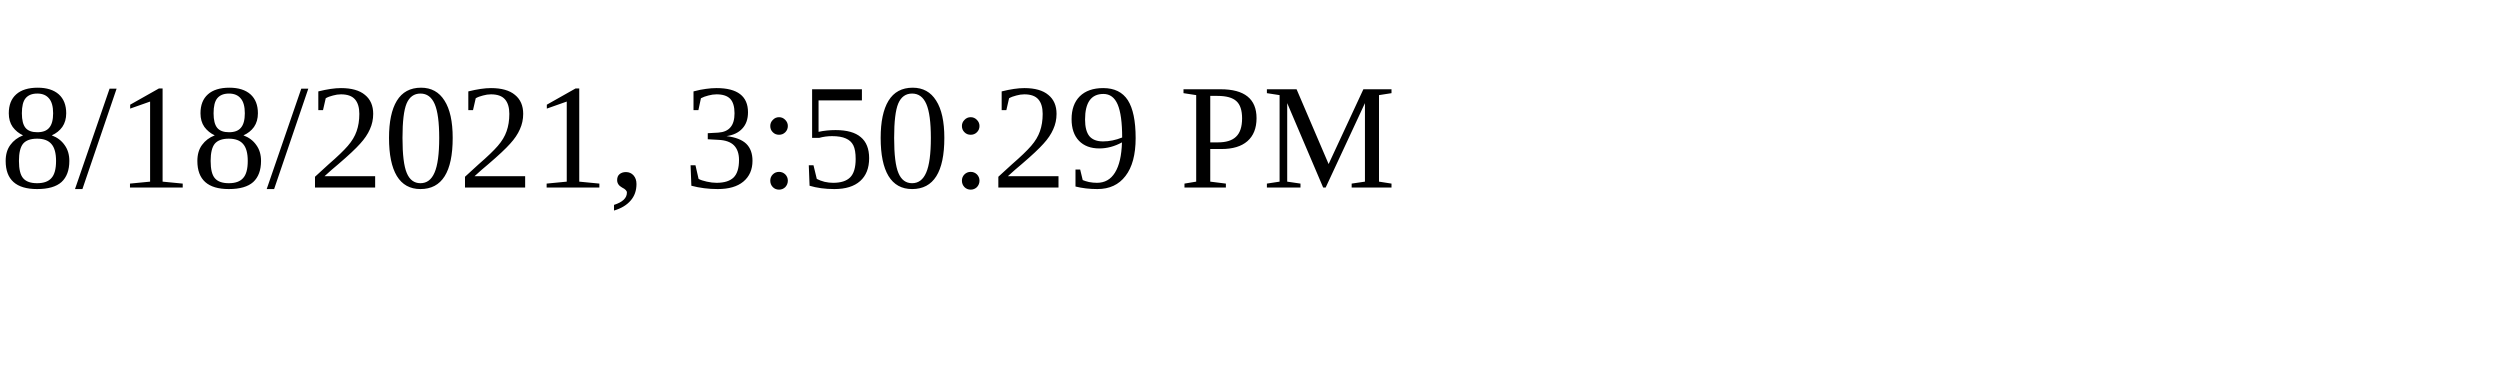
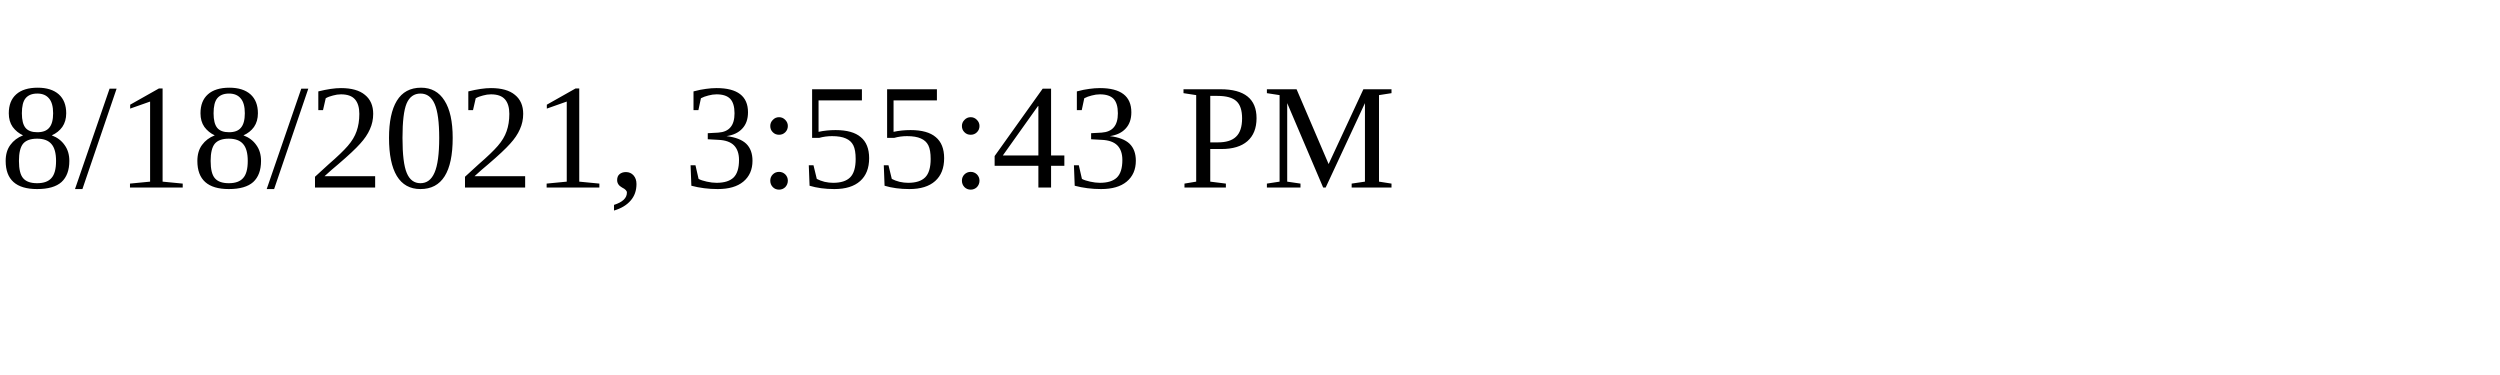
<svg xmlns="http://www.w3.org/2000/svg" height="30" width="200">
-   <text x="0" y="15">8/18/2021, 3:50:29 PM</text>
+   <text x="0" y="15">8/18/2021, 3:55:43 PM</text>
</svg>
